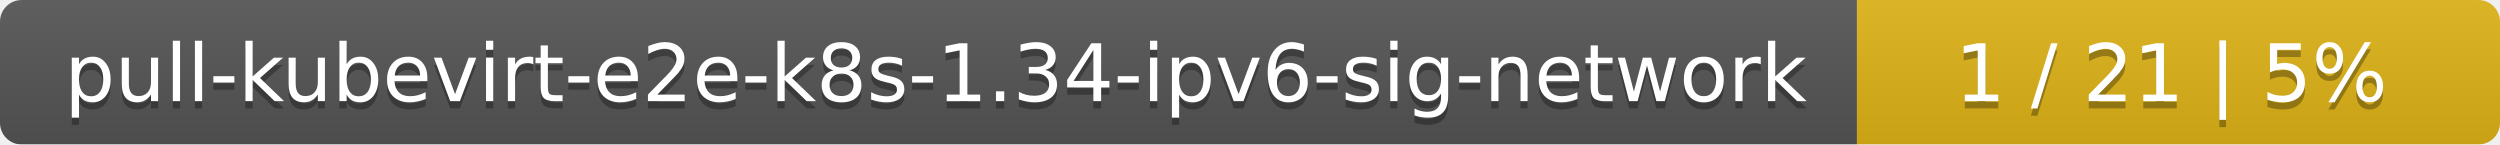
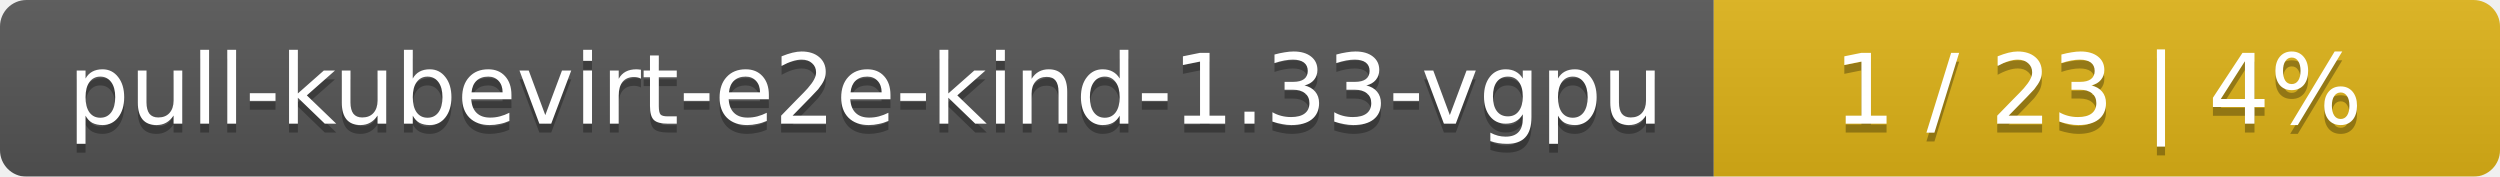
- <svg xmlns="http://www.w3.org/2000/svg" width="346" height="20">
+ <svg xmlns="http://www.w3.org/2000/svg" width="283" height="20">
  <linearGradient id="smooth" x2="0" y2="100%">
    <stop offset="0" stop-color="#bbb" stop-opacity=".1" />
    <stop offset="1" stop-opacity=".1" />
  </linearGradient>
  <mask id="round">
-     <rect width="346" height="20" rx="3" fill="#fff" />
+     <rect width="283" height="20" rx="3" fill="#fff" />
  </mask>
  <g mask="url(#round)">
-     <rect width="257" height="20" fill="#555" />
-     <rect x="257" width="89" height="20" fill="#dfb317" />
-     <rect width="346" height="20" fill="url(#smooth)" />
+     <rect width="194" height="20" fill="#555" />
+     <rect x="194" width="89" height="20" fill="#dfb317" />
+     <rect width="283" height="20" fill="url(#smooth)" />
  </g>
  <g fill="#fff" text-anchor="middle" font-family="DejaVu Sans,Verdana,Geneva,sans-serif" font-size="11">
-     <text x="129.5" y="15" fill="#010101" fill-opacity=".3">pull-kubevirt-e2e-k8s-1.34-ipv6-sig-network</text>
-     <text x="129.5" y="14">pull-kubevirt-e2e-k8s-1.34-ipv6-sig-network</text>
-     <text x="300.5" y="15" fill="#010101" fill-opacity=".3">1 / 21    |    5%</text>
-     <text x="300.5" y="14">1 / 21    |    5%</text>
+     <text x="98" y="15" fill="#010101" fill-opacity=".3">pull-kubevirt-e2e-kind-1.33-vgpu</text>
+     <text x="98" y="14">pull-kubevirt-e2e-kind-1.33-vgpu</text>
+     <text x="237.5" y="15" fill="#010101" fill-opacity=".3">1 / 23    |    4%</text>
+     <text x="237.5" y="14">1 / 23    |    4%</text>
  </g>
</svg>
